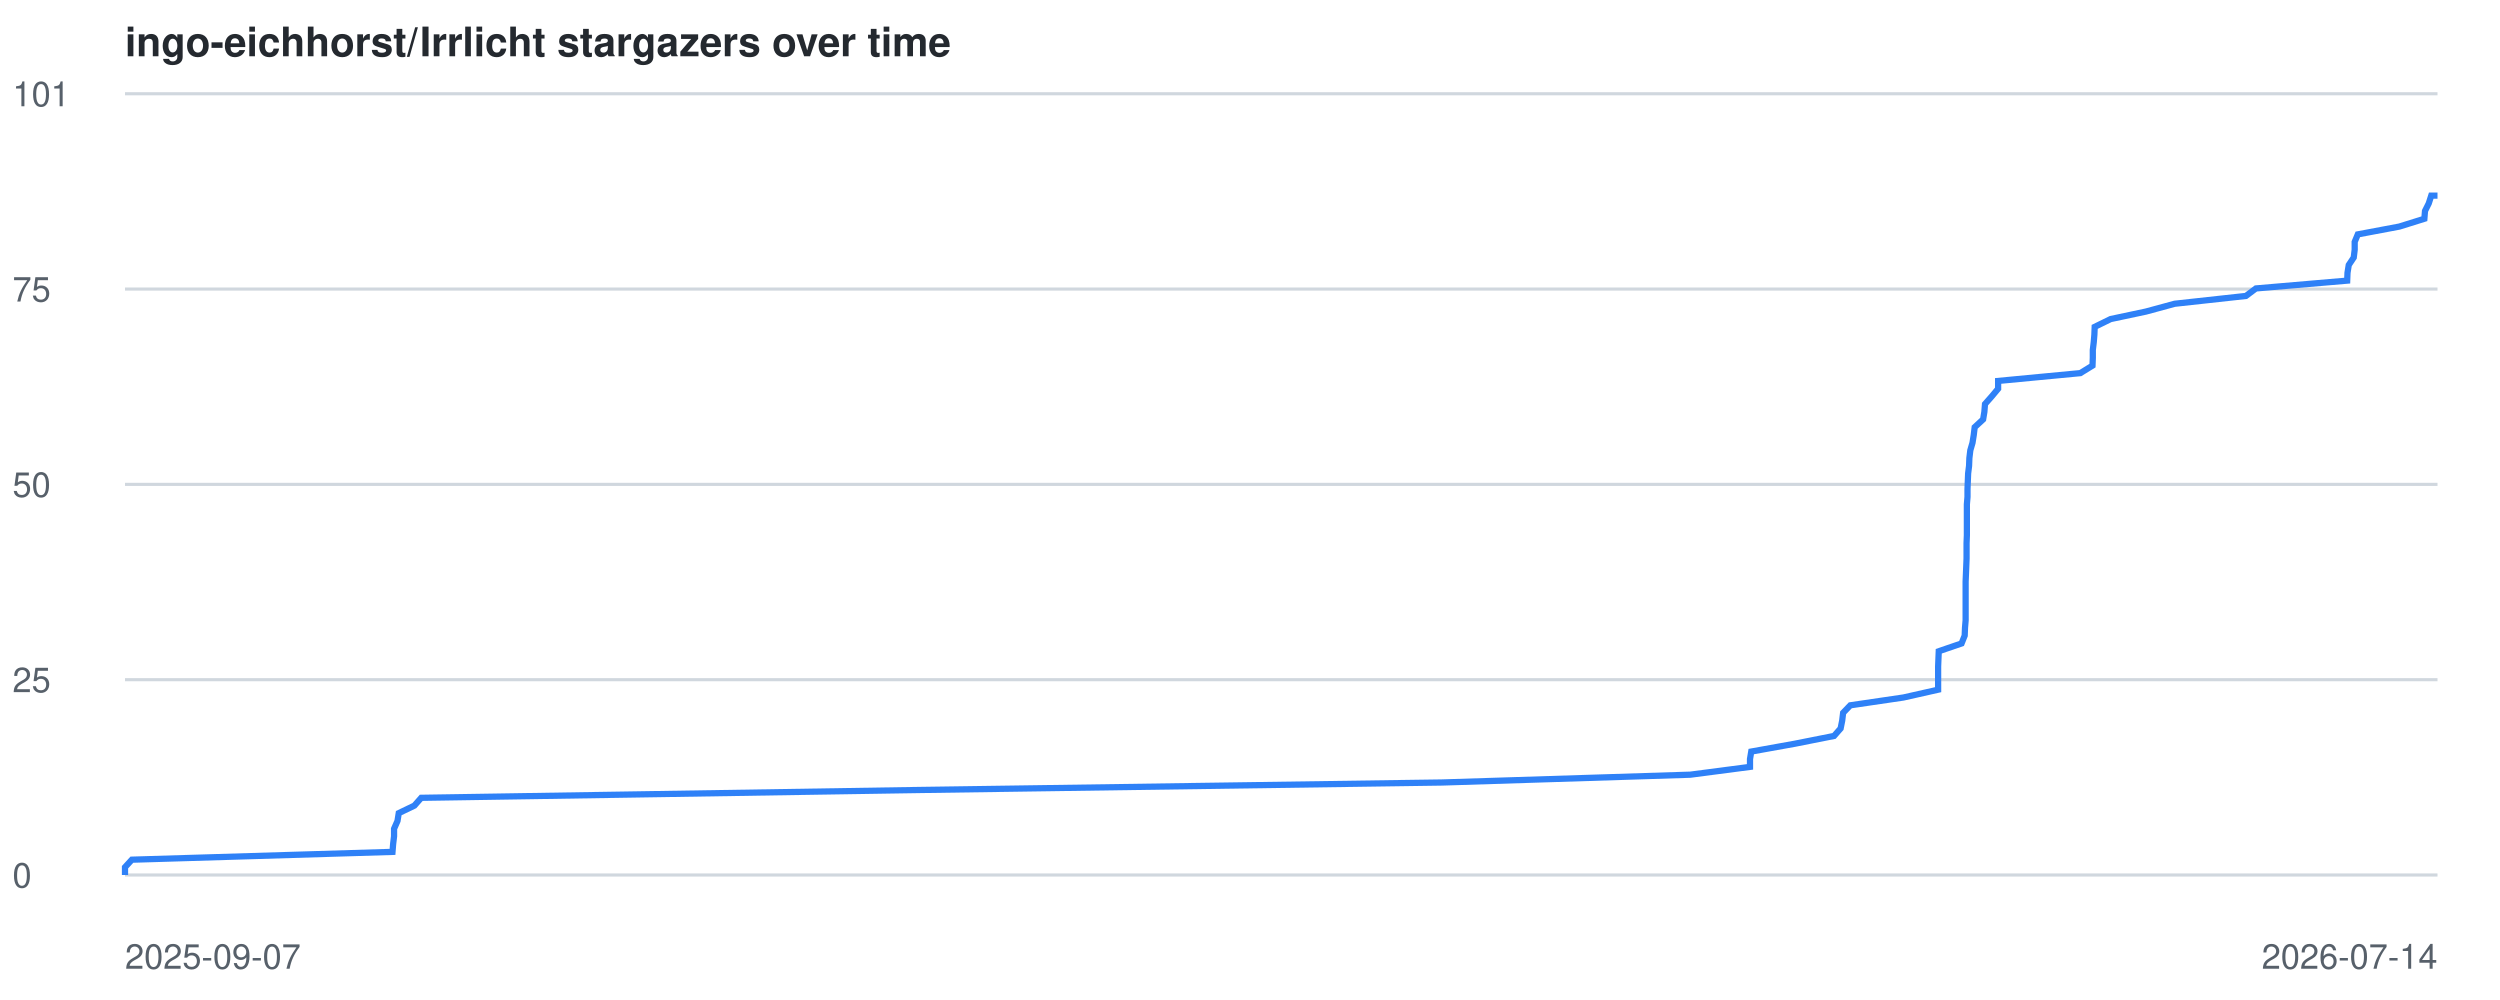
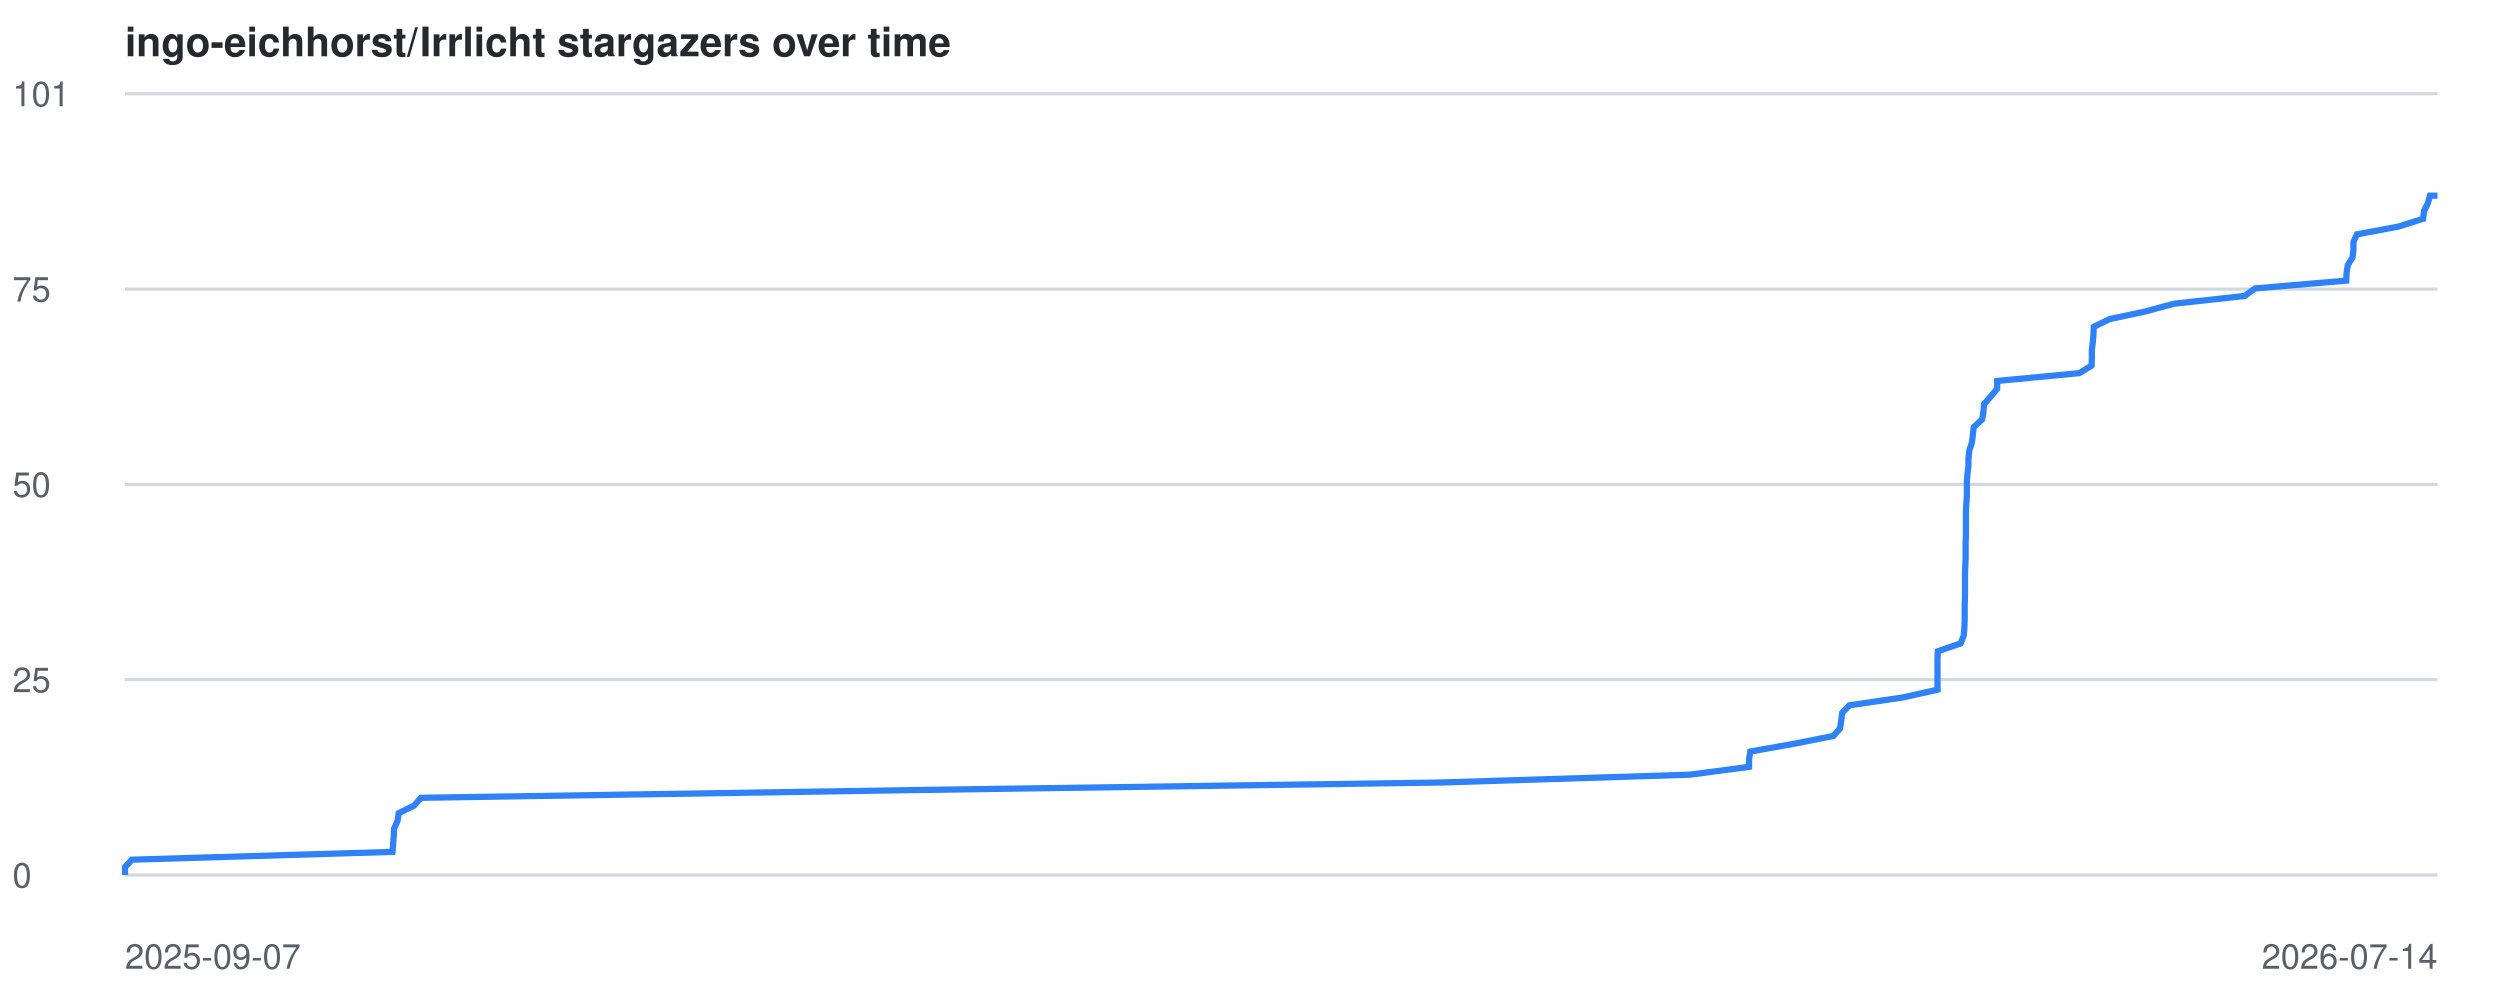
<svg xmlns="http://www.w3.org/2000/svg" viewBox="0 0 800 320" font-family="-apple-system,BlinkMacSystemFont,Segoe UI,Helvetica,Arial,sans-serif">
  <style>
    .line { fill: none; stroke: #2f81f7; stroke-width: 2; }
    .grid { stroke: #d0d7de; stroke-width: 1; }
    .label { fill: #57606a; font-size: 11px; }
    .title { fill: #24292f; font-size: 13px; font-weight: 600; }
    @media (prefers-color-scheme: dark) {
      .grid { stroke: #30363d; }
      .label { fill: #8b949e; }
      .title { fill: #c9d1d9; }
      .line { stroke: #58a6ff; }
    }
  </style>
  <text x="40" y="18" class="title">ingo-eichhorst/Irrlicht stargazers over time</text>
  <line x1="40" y1="280.0" x2="780" y2="280.0" class="grid" />
  <text x="4" y="284.0" class="label">0</text>
  <line x1="40" y1="217.5" x2="780" y2="217.5" class="grid" />
  <text x="4" y="221.5" class="label">25</text>
  <line x1="40" y1="155.0" x2="780" y2="155.0" class="grid" />
  <text x="4" y="159.0" class="label">50</text>
  <line x1="40" y1="92.5" x2="780" y2="92.5" class="grid" />
  <text x="4" y="96.5" class="label">75</text>
  <line x1="40" y1="30.0" x2="780" y2="30.0" class="grid" />
  <text x="4" y="34.0" class="label">101</text>
  <text x="40" y="310" class="label">2025-09-07</text>
  <text x="780" y="310" text-anchor="end" class="label">2026-07-14</text>
-   <polyline points="40.0,280.0 40.0,277.5 42.2,275.1 125.6,272.6 125.8,270.1 126.1,267.6 126.1,265.2 127.2,262.7 127.6,260.2 132.6,257.8 134.8,255.3 293.9,252.8 461.4,250.4 540.9,247.9 560.0,245.4 560.0,242.9 560.4,240.5 574.3,238.0 586.9,235.5 589.0,233.1 589.5,230.6 589.8,228.1 592.1,225.7 609.1,223.2 620.2,220.7 620.2,218.2 620.2,215.8 620.2,213.3 620.3,210.8 620.4,208.4 627.7,205.9 628.7,203.4 628.8,200.9 629.0,198.5 629.0,196.0 629.0,193.5 629.0,191.1 629.0,188.6 629.0,186.1 629.1,183.7 629.2,181.2 629.3,178.7 629.3,176.2 629.3,173.8 629.4,171.3 629.4,168.8 629.4,166.4 629.4,163.9 629.4,161.4 629.6,159.0 629.6,156.5 629.7,154.0 629.8,151.5 630.1,149.1 630.2,146.6 630.5,144.1 631.2,141.7 631.6,139.2 631.9,136.7 634.6,134.2 635.0,131.8 635.2,129.3 637.4,126.8 639.4,124.4 639.4,121.9 665.7,119.4 669.6,117.0 669.7,114.5 669.7,112.0 670.0,109.5 670.2,107.1 670.3,104.6 675.4,102.1 686.7,99.7 695.9,97.2 718.7,94.7 721.9,92.3 751.1,89.8 751.2,87.3 751.6,84.8 753.2,82.4 753.5,79.9 753.5,77.4 754.5,75.0 767.8,72.5 775.8,70.0 776.0,67.5 777.2,65.1 778.0,62.6 780.0,62.6" class="line" />
+   <polyline points="40.0,280.0 40.0,277.5 42.2,275.1 125.6,272.6 125.8,270.1 126.0,267.6 126.1,265.2 127.2,262.7 127.6,260.2 132.5,257.8 134.7,255.3 293.7,252.8 461.2,250.4 540.7,247.9 559.7,245.4 559.7,242.9 560.1,240.5 574.1,238.0 586.7,235.5 588.8,233.1 589.2,230.6 589.5,228.1 591.8,225.7 608.8,223.2 620.0,220.7 620.0,218.2 620.0,215.8 620.0,213.3 620.0,210.8 620.1,208.4 627.4,205.9 628.4,203.4 628.6,200.9 628.7,198.5 628.7,196.0 628.7,193.5 628.8,191.1 628.8,188.6 628.8,186.1 628.8,183.7 628.9,181.2 629.0,178.7 629.0,176.2 629.0,173.8 629.1,171.3 629.1,168.8 629.1,166.4 629.1,163.9 629.2,161.4 629.4,159.0 629.4,156.5 629.4,154.0 629.6,151.5 629.9,149.1 629.9,146.6 630.2,144.1 631.0,141.7 631.3,139.2 631.6,136.7 634.3,134.2 634.7,131.8 634.9,129.3 637.1,126.8 639.1,124.4 639.1,121.9 665.4,119.4 669.3,117.0 669.4,114.5 669.4,112.0 669.7,109.5 669.9,107.1 670.0,104.6 675.1,102.1 686.4,99.7 695.6,97.2 718.3,94.7 721.6,92.3 750.8,89.8 750.9,87.3 751.3,84.8 752.8,82.4 753.1,79.9 753.1,77.4 754.2,75.0 767.5,72.5 775.4,70.0 775.7,67.5 776.9,65.1 777.6,62.6 780.0,62.6" class="line" />
</svg>
